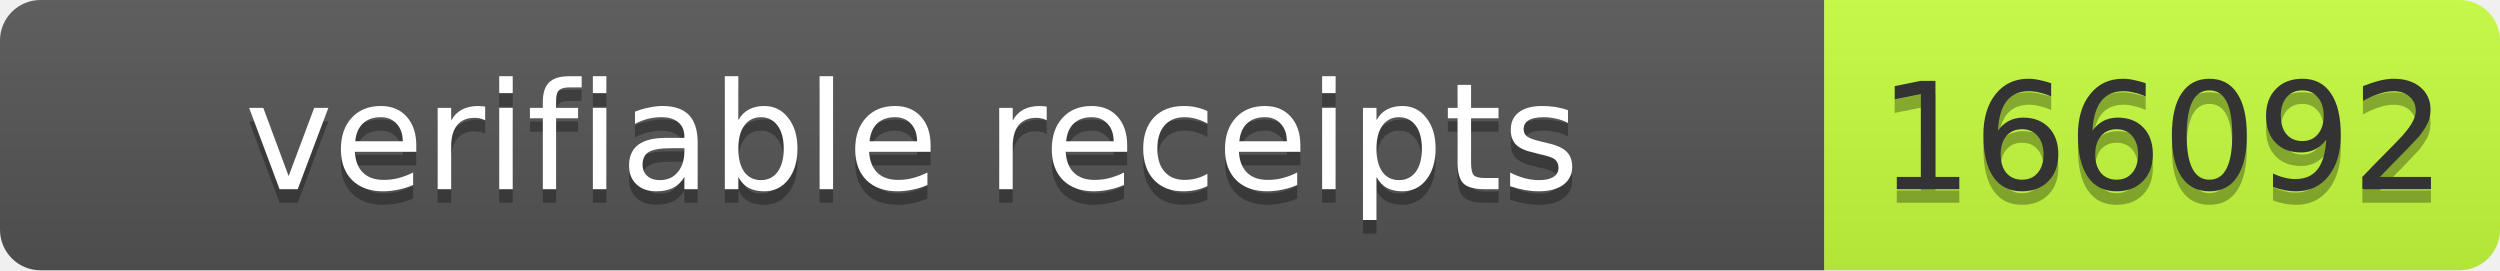
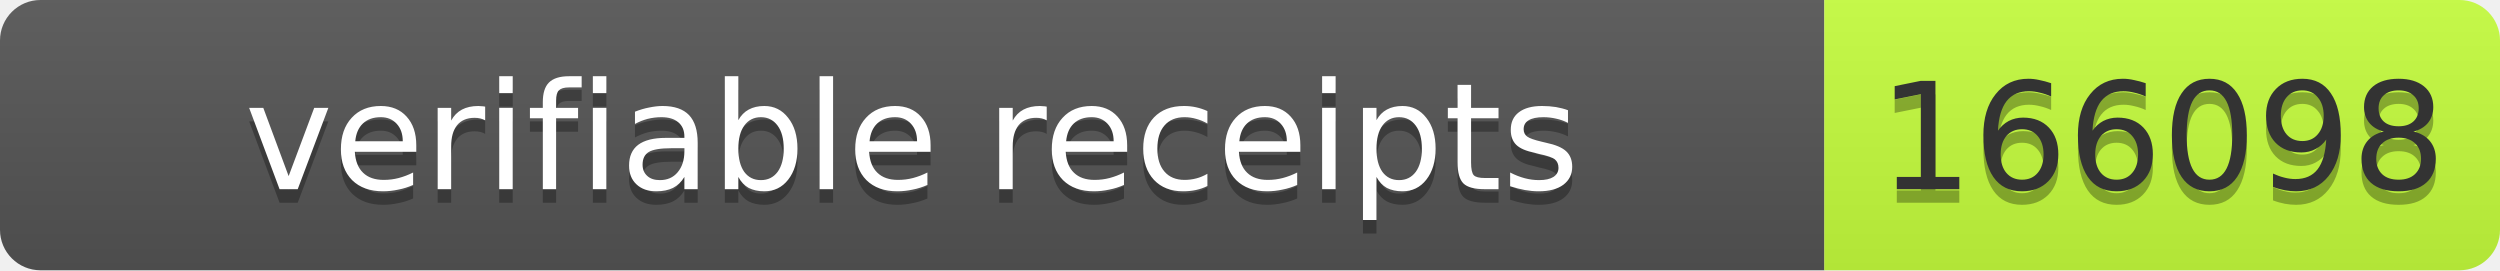
- <svg xmlns="http://www.w3.org/2000/svg" width="185" height="20" role="img" aria-label="verifiable receipts: 166092">
+ <svg xmlns="http://www.w3.org/2000/svg" width="185" height="20" role="img" aria-label="verifiable receipts: 166098">
  <linearGradient id="s" x2="0" y2="100%">
    <stop offset="0" stop-color="#bbb" stop-opacity=".1" />
    <stop offset="1" stop-opacity=".1" />
  </linearGradient>
  <clipPath id="r">
    <rect width="185" height="20" rx="3" fill="#fff" />
  </clipPath>
  <g clip-path="url(#r)">
    <rect width="135" height="20" fill="#555" />
    <rect x="135" width="50" height="20" fill="#c6ff3d" />
    <rect width="185" height="20" fill="url(#s)" />
  </g>
  <g font-family="Verdana,Geneva,DejaVu Sans,sans-serif" font-size="11">
    <text x="67.5" y="15" fill="#010101" fill-opacity=".3" text-anchor="middle" textLength="125">verifiable receipts</text>
    <text x="67.5" y="14" fill="#fff" text-anchor="middle" textLength="125">verifiable receipts</text>
-     <text x="160" y="15" fill="#010101" fill-opacity=".3" text-anchor="middle" textLength="40">166092</text>
-     <text x="160" y="14" fill="#333" text-anchor="middle" textLength="40">166092</text>
+     <text x="160" y="15" fill="#010101" fill-opacity=".3" text-anchor="middle" textLength="40">166098</text>
+     <text x="160" y="14" fill="#333" text-anchor="middle" textLength="40">166098</text>
  </g>
</svg>
